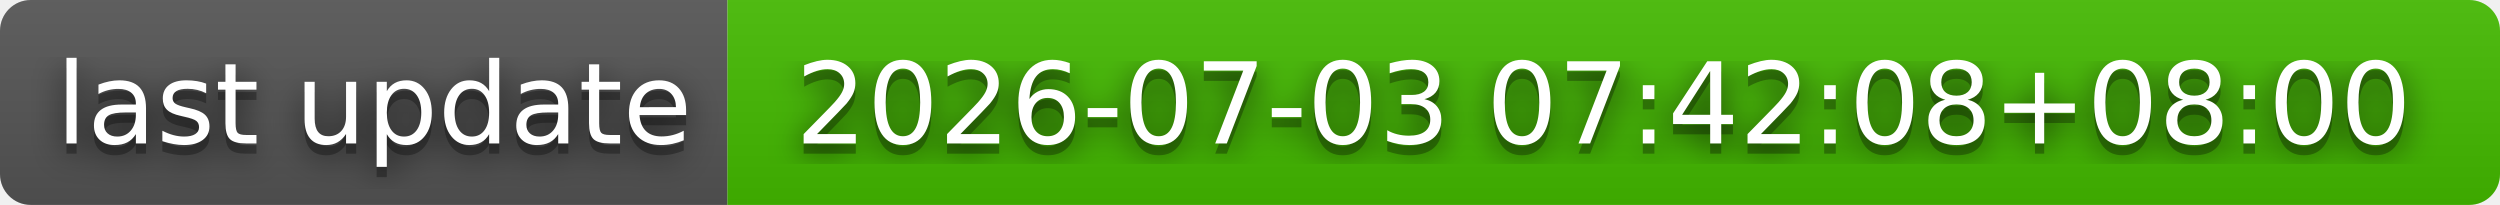
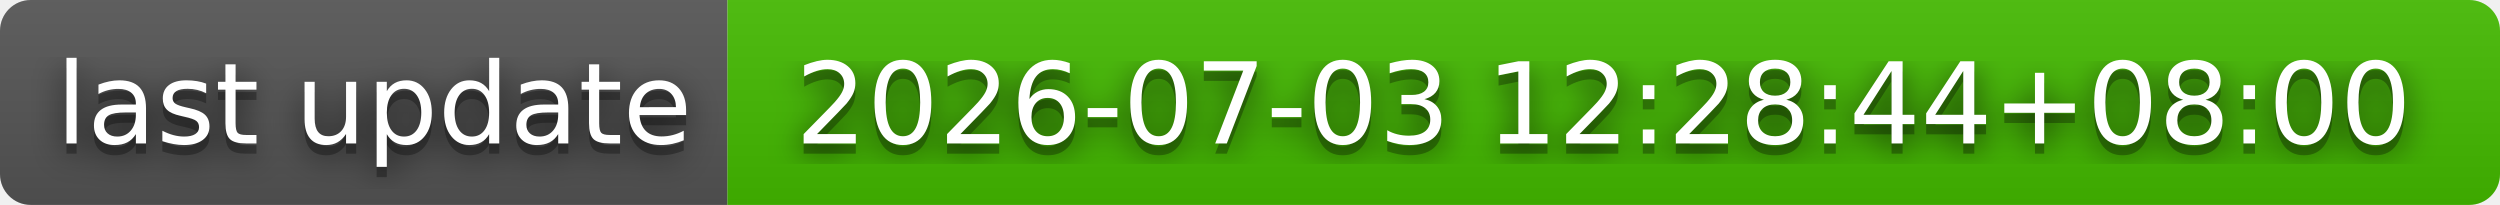
- <svg xmlns="http://www.w3.org/2000/svg" width="244" height="20" role="img" aria-label="last update: 2026-07-03 07:42:08+08:00">
+ <svg xmlns="http://www.w3.org/2000/svg" width="244" height="20" role="img" aria-label="last update: 2026-07-03 12:28:44+08:00">
  <filter id="blur">
    <feGaussianBlur stdDeviation="16" />
  </filter>
  <linearGradient id="s" x2="0" y2="100%">
    <stop offset="0" stop-color="#bbb" stop-opacity=".1" />
    <stop offset="1" stop-opacity=".1" />
  </linearGradient>
  <clipPath id="r">
    <rect width="244" height="20" rx="3" />
  </clipPath>
  <g clip-path="url(#r)">
    <rect width="71" height="20" fill="#555" />
    <rect x="71" width="173" height="20" fill="#4b0" />
    <rect width="244" height="20" fill="url(#s)" />
  </g>
  <g fill="#fff" text-anchor="middle" font-family="Verdana,Geneva,DejaVu Sans,sans-serif" text-rendering="geometricPrecision" font-size="110">
    <g transform="scale(.1)">
      <g aria-hidden="true" fill="#010101">
        <text x="365" y="150" fill-opacity=".8" filter="url(#blur)" textLength="610">last update</text>
        <text x="365" y="150" fill-opacity=".3" textLength="610">last update</text>
      </g>
      <text x="365" y="140" textLength="610">last update</text>
    </g>
    <g transform="scale(.1)">
      <g aria-hidden="true" fill="#010101">
-         <text x="1565" y="150" fill-opacity=".8" filter="url(#blur)" textLength="1630">2026-07-03 07:42:08+08:00</text>
-         <text x="1565" y="150" fill-opacity=".3" textLength="1630">2026-07-03 07:42:08+08:00</text>
+         <text x="1565" y="150" fill-opacity=".8" filter="url(#blur)" textLength="1630">2026-07-03 12:28:44+08:00</text>
+         <text x="1565" y="150" fill-opacity=".3" textLength="1630">2026-07-03 12:28:44+08:00</text>
      </g>
-       <text x="1565" y="140" textLength="1630">2026-07-03 07:42:08+08:00</text>
+       <text x="1565" y="140" textLength="1630">2026-07-03 12:28:44+08:00</text>
    </g>
  </g>
</svg>
